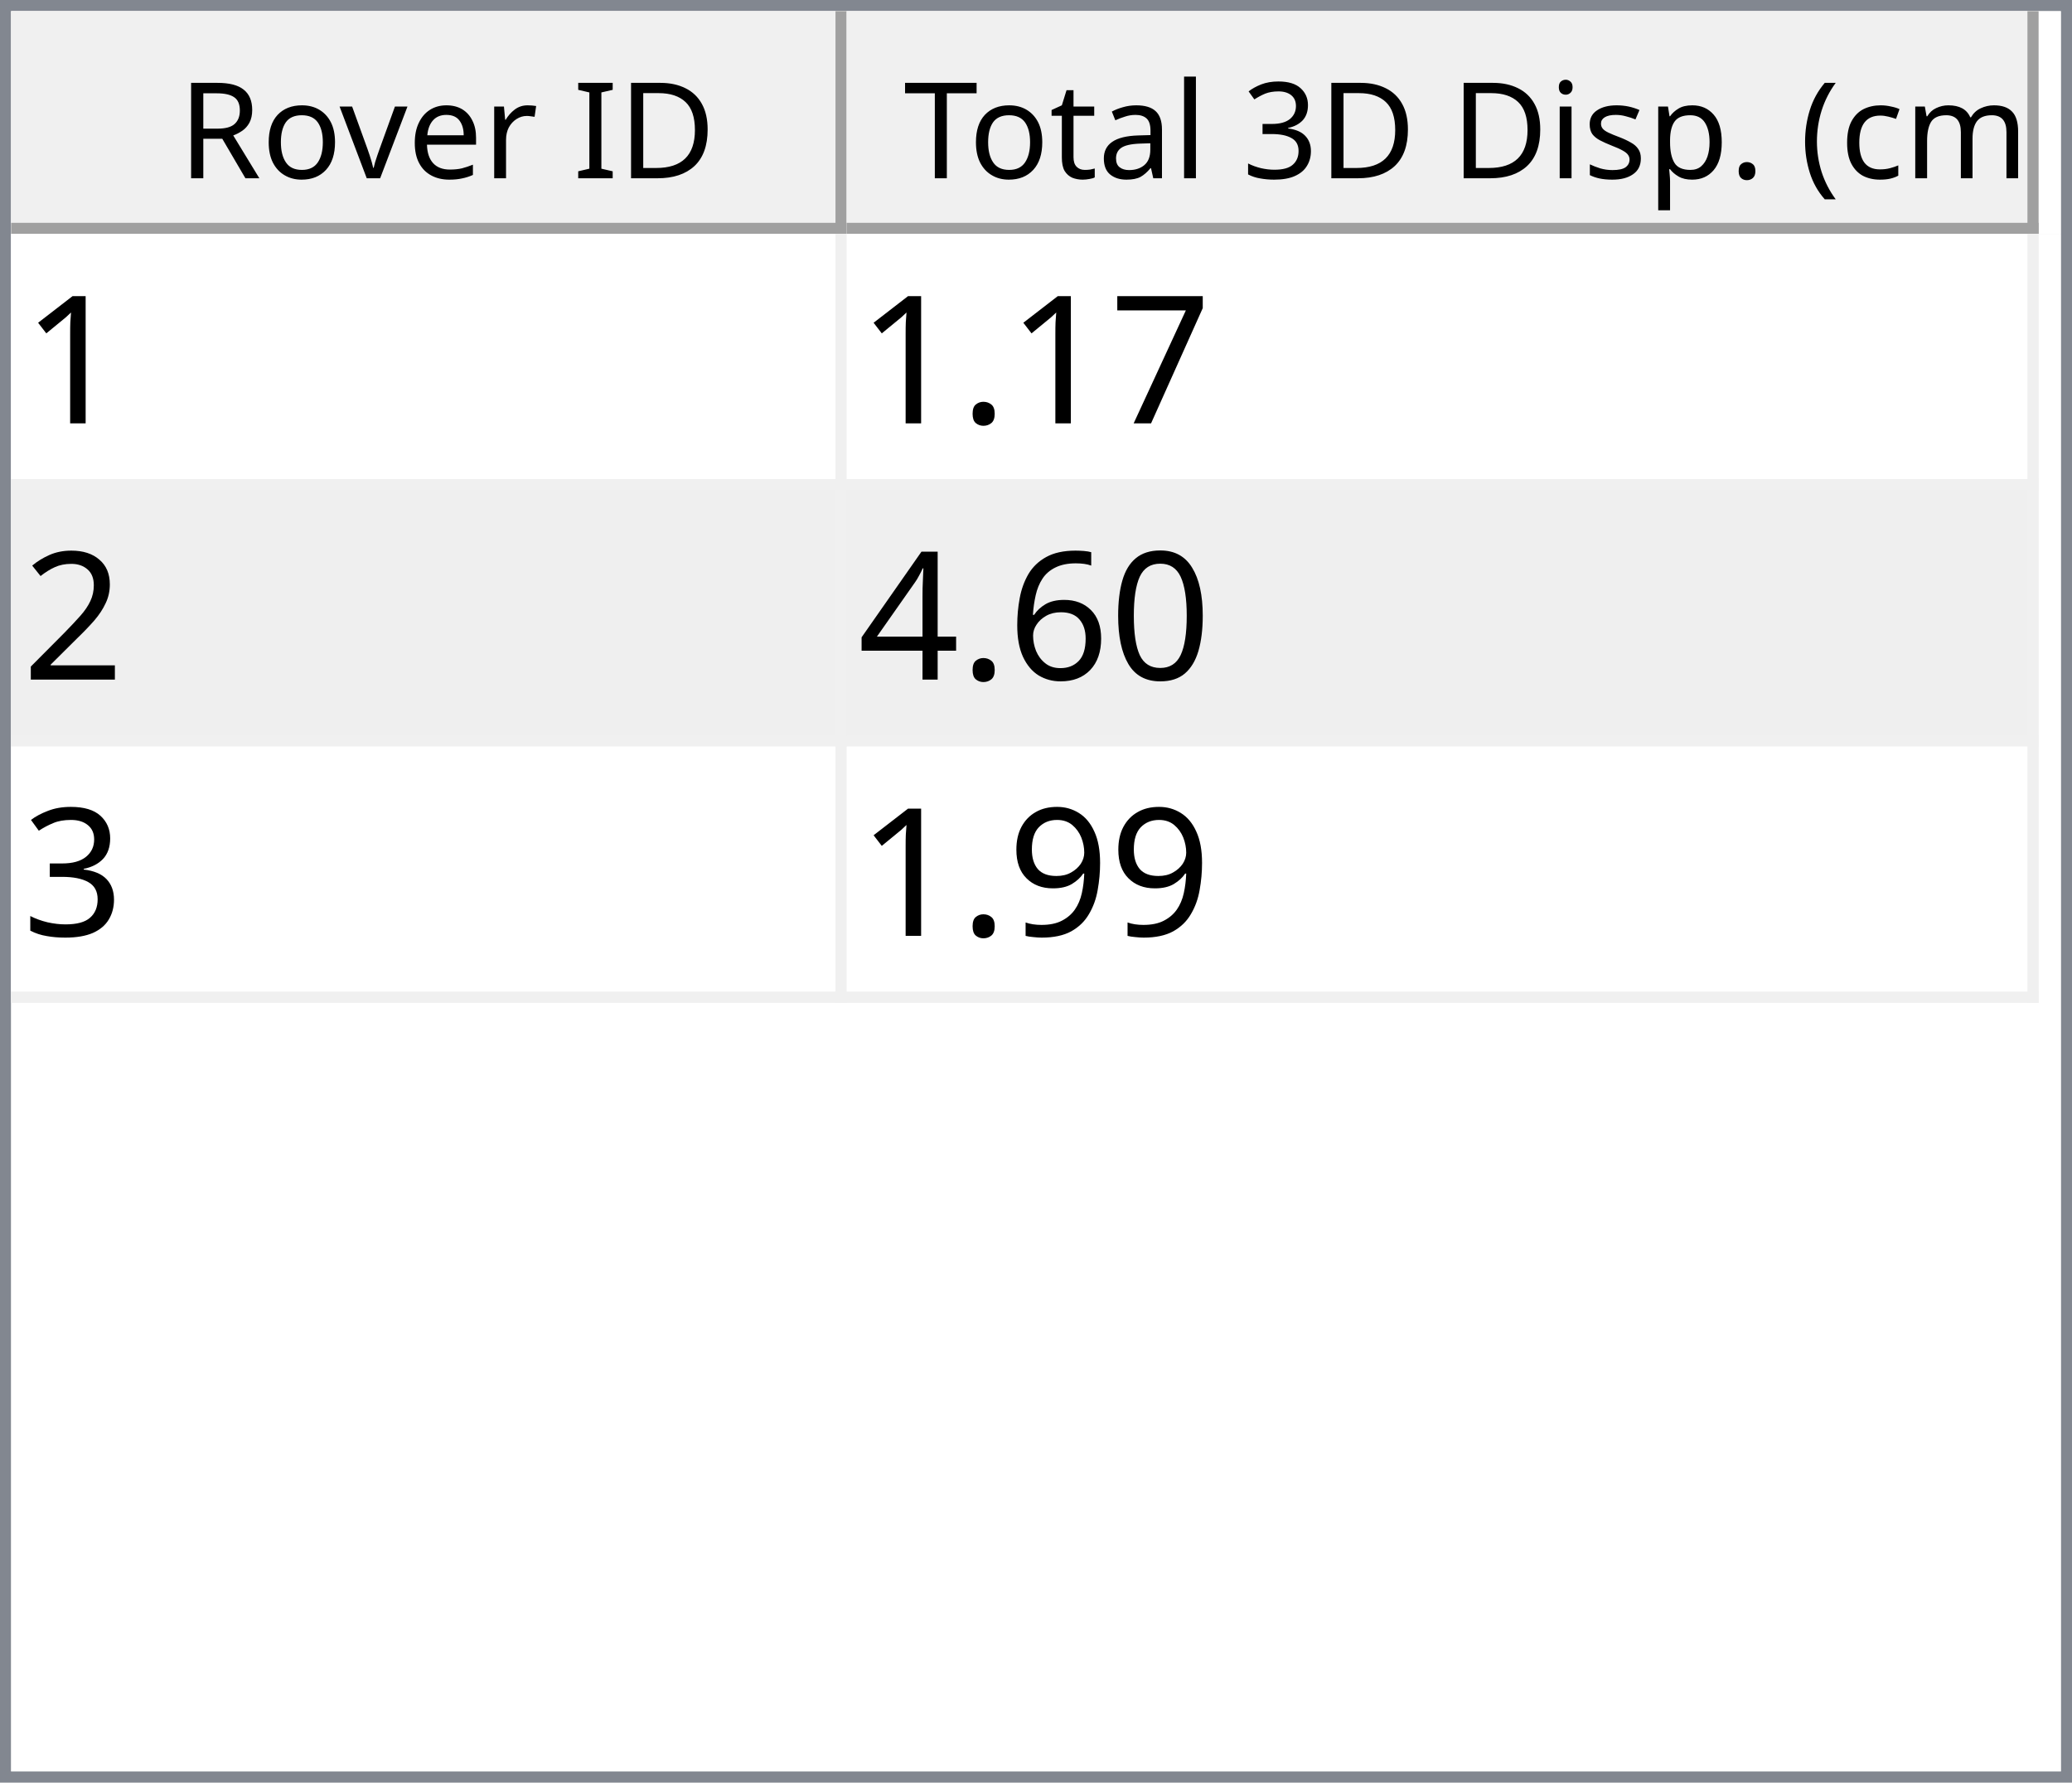
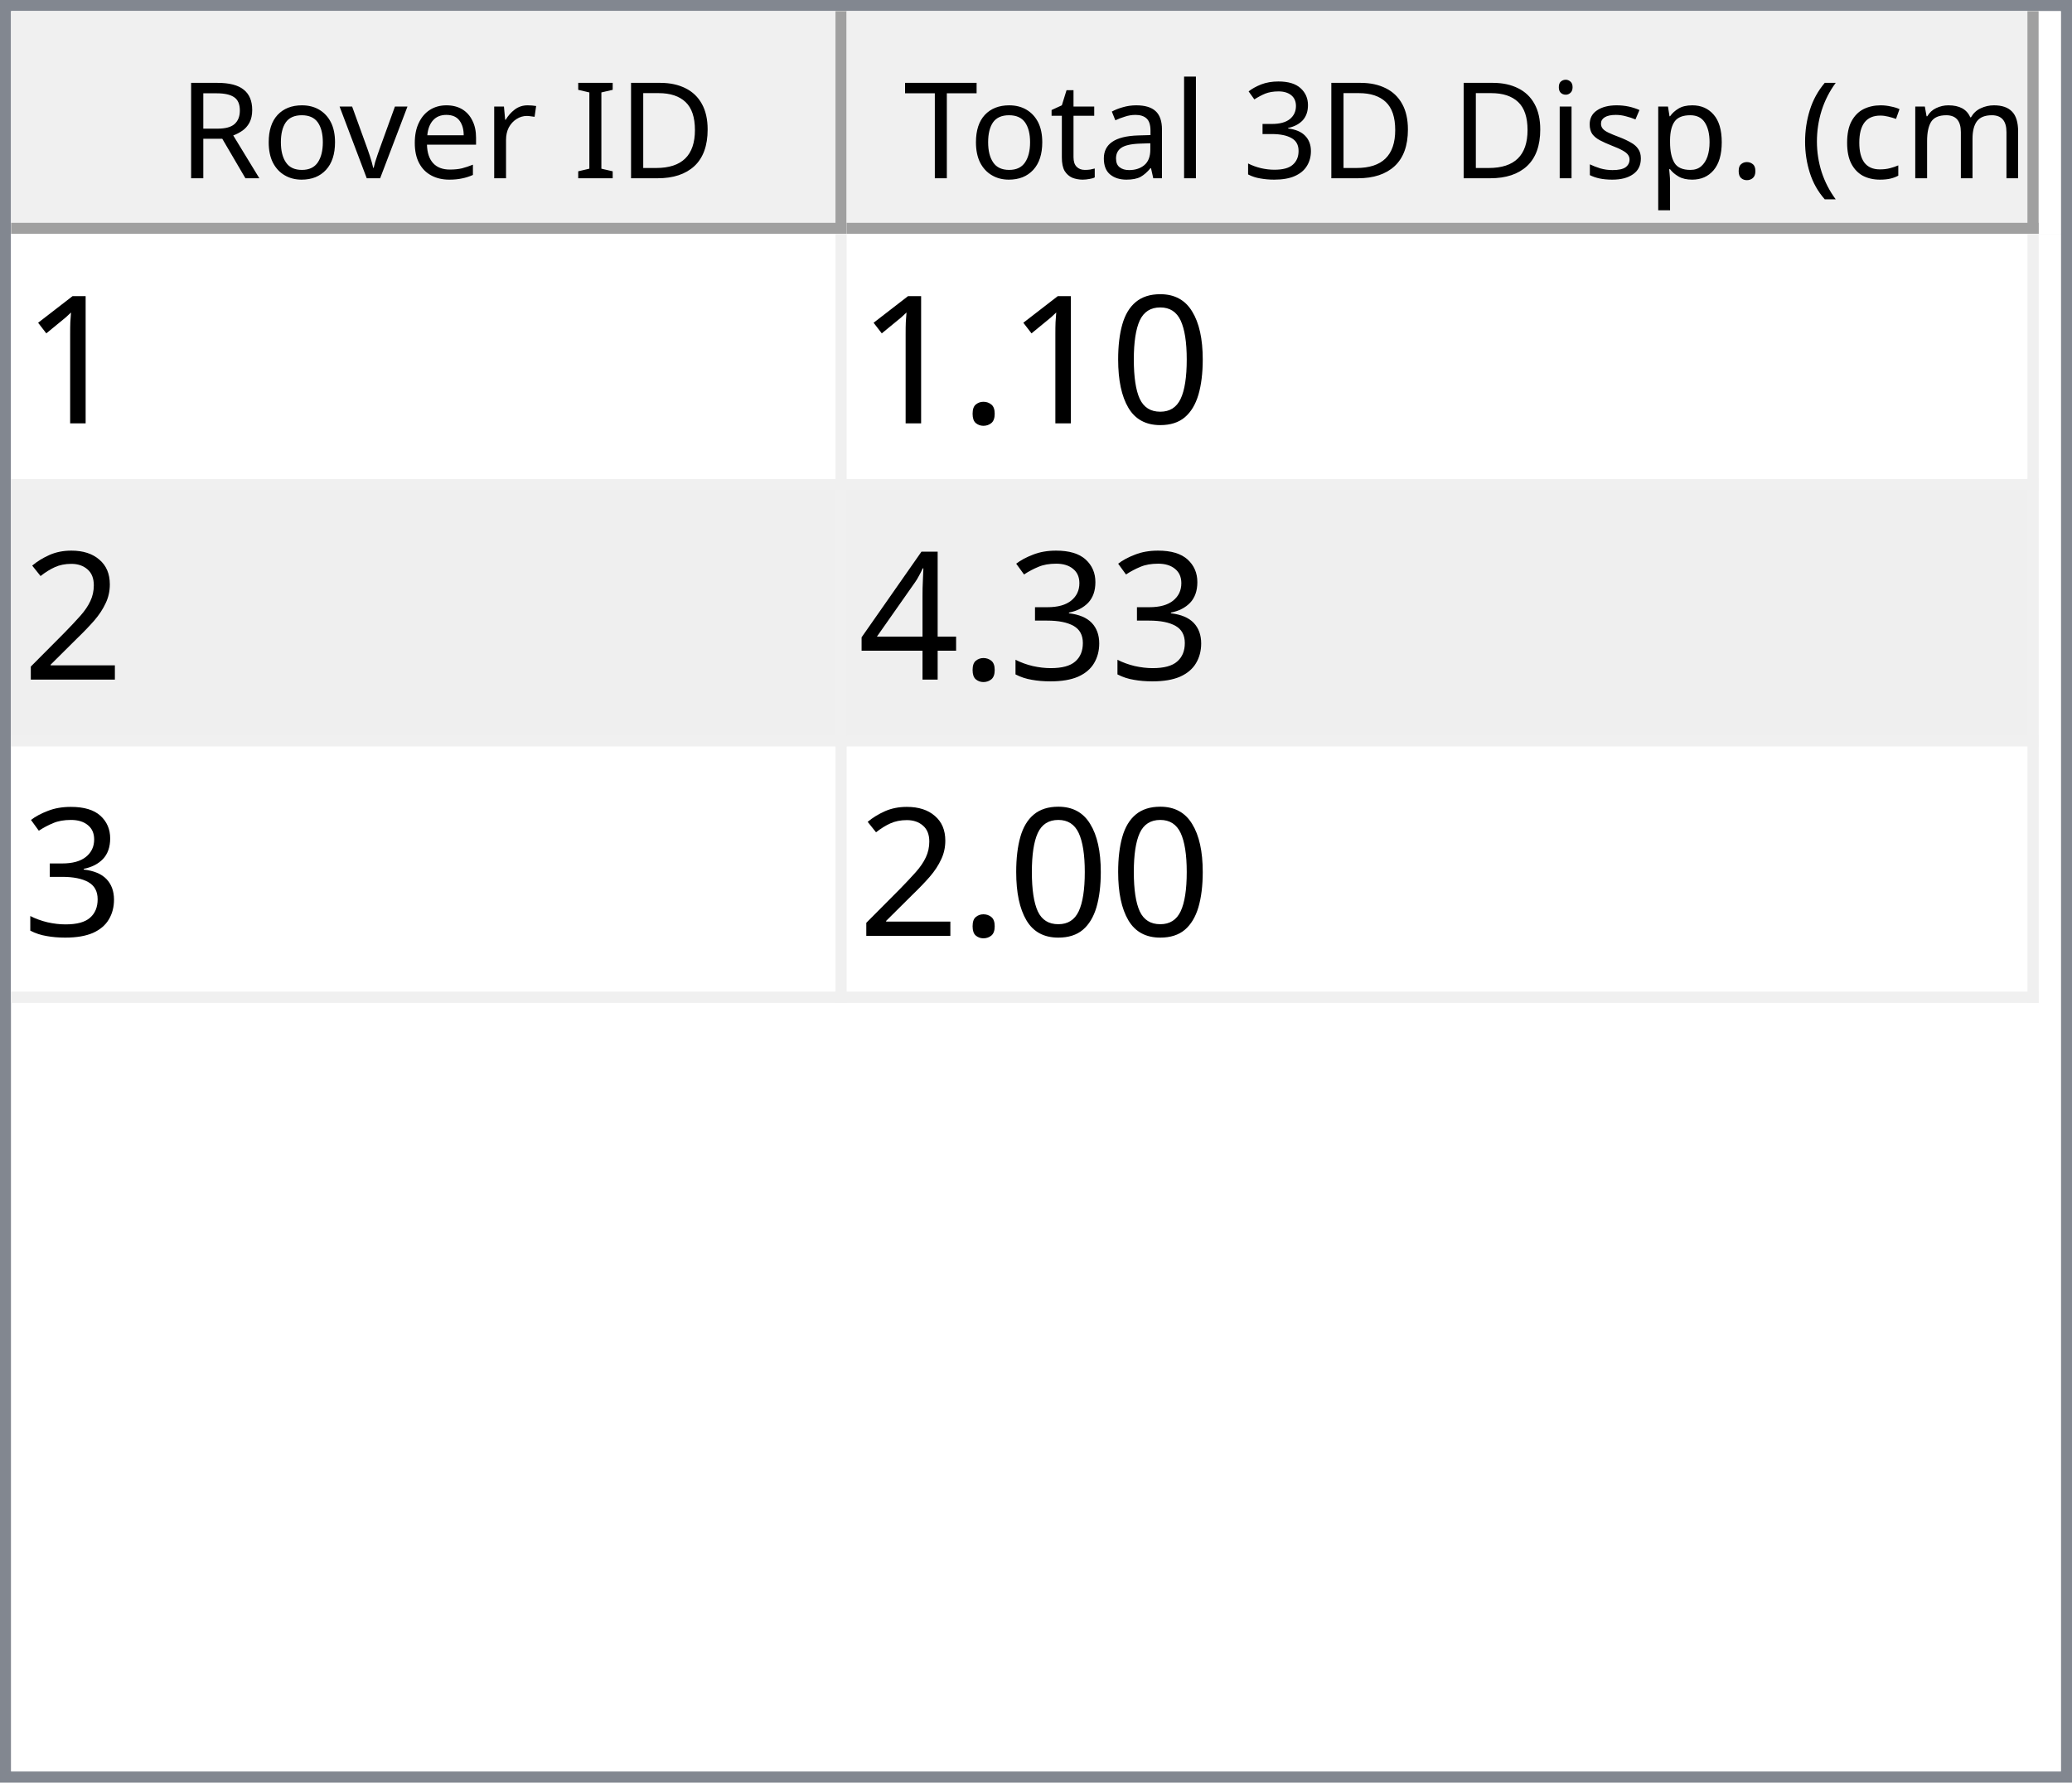
<svg xmlns="http://www.w3.org/2000/svg" style="fill-opacity:1; color-rendering:auto; color-interpolation:auto; text-rendering:auto; stroke:black; stroke-linecap:square; stroke-miterlimit:10; shape-rendering:auto; stroke-opacity:1; fill:black; stroke-dasharray:none; font-weight:normal; stroke-width:1; font-family:'Dialog'; font-style:normal; stroke-linejoin:miter; font-size:12px; stroke-dashoffset:0; image-rendering:auto;" width="186" height="160">
  <defs id="genericDefs" />
  <g>
    <defs id="defs1">
      <clipPath clipPathUnits="userSpaceOnUse" id="clipPath1">
        <path d="M0 0 L186 0 L186 160 L0 160 L0 0 Z" />
      </clipPath>
      <clipPath clipPathUnits="userSpaceOnUse" id="clipPath2">
        <path d="M0 0 L0 160 L186 160 L186 0 Z" />
      </clipPath>
      <clipPath clipPathUnits="userSpaceOnUse" id="clipPath3">
        <path d="M0 0 L0 20 L184 20 L184 0 Z" />
      </clipPath>
      <clipPath clipPathUnits="userSpaceOnUse" id="clipPath4">
        <path d="M0 0 L0 20 L75 20 L75 0 Z" />
      </clipPath>
      <clipPath clipPathUnits="userSpaceOnUse" id="clipPath5">
        <path d="M1 1 L1 19 L74 19 L74 1 Z" />
      </clipPath>
      <clipPath clipPathUnits="userSpaceOnUse" id="clipPath6">
        <path d="M0 0 L0 18 L73 18 L73 0 Z" />
      </clipPath>
      <clipPath clipPathUnits="userSpaceOnUse" id="clipPath7">
        <path d="M-0.5 -0.5 L-0.5 19.5 L74.5 19.5 L74.5 -0.5 Z" />
      </clipPath>
      <clipPath clipPathUnits="userSpaceOnUse" id="clipPath8">
        <path d="M0 0 L0 20 L107 20 L107 0 Z" />
      </clipPath>
      <clipPath clipPathUnits="userSpaceOnUse" id="clipPath9">
        <path d="M1 1 L1 19 L106 19 L106 1 Z" />
      </clipPath>
      <clipPath clipPathUnits="userSpaceOnUse" id="clipPath10">
        <path d="M0 0 L0 18 L105 18 L105 0 Z" />
      </clipPath>
      <clipPath clipPathUnits="userSpaceOnUse" id="clipPath11">
        <path d="M-0.5 -0.5 L-0.5 19.5 L106.5 19.5 L106.5 -0.5 Z" />
      </clipPath>
      <clipPath clipPathUnits="userSpaceOnUse" id="clipPath12">
        <path d="M0 0 L0 138 L184 138 L184 0 Z" />
      </clipPath>
      <clipPath clipPathUnits="userSpaceOnUse" id="clipPath13">
        <path d="M0 0 L0 69 L182 69 L182 0 Z" />
      </clipPath>
      <clipPath clipPathUnits="userSpaceOnUse" id="clipPath14">
        <path d="M-0.5 -0.5 L-0.5 68.5 L181.5 68.5 L181.5 -0.5 Z" />
      </clipPath>
      <clipPath clipPathUnits="userSpaceOnUse" id="clipPath15">
        <path d="M0 0 L0 22 L74 22 L74 0 Z" />
      </clipPath>
      <clipPath clipPathUnits="userSpaceOnUse" id="clipPath16">
        <path d="M0 0 L0 22 L106 22 L106 0 Z" />
      </clipPath>
      <font horiz-adv-x="64.551" id="font1">
        <font-face ascent="107.91" descent="25.098" units-per-em="100" style="font-style:normal; font-family:Segoe UI; font-weight:normal;" />
        <missing-glyph horiz-adv-x="64.551" d="M8.109 0 L8.109 68.266 L56.453 68.266 L56.453 0 L8.109 0 ZM15.328 7.234 L49.219 7.234 L49.219 61.031 L15.328 61.031 L15.328 7.234 Z" />
        <glyph unicode="D" horiz-adv-x="70.117" d="M9.188 0 L9.188 70.016 L28.516 70.016 Q65.531 70.016 65.531 35.891 Q65.531 19.672 55.25 9.836 Q44.969 0 27.734 0 L9.188 0 ZM17.391 62.594 L17.391 7.422 L27.828 7.422 Q41.609 7.422 49.273 14.797 Q56.938 22.172 56.938 35.688 Q56.938 62.594 28.328 62.594 L17.391 62.594 Z" />
        <glyph unicode="I" horiz-adv-x="26.611" d="M17.391 0 L9.188 0 L9.188 70.016 L17.391 70.016 L17.391 0 Z" />
        <glyph unicode=" " horiz-adv-x="27.393" d="" />
        <glyph unicode="r" horiz-adv-x="34.766" d="M34.188 41.891 Q32.078 43.5 28.125 43.5 Q23 43.5 19.555 38.672 Q16.109 33.844 16.109 25.484 L16.109 0 L8.109 0 L8.109 50 L16.109 50 L16.109 39.703 L16.312 39.703 Q18.016 44.969 21.531 47.922 Q25.047 50.875 29.391 50.875 Q32.516 50.875 34.188 50.203 L34.188 41.891 Z" />
        <glyph unicode="e" horiz-adv-x="52.295" d="M48.297 23 L12.984 23 Q13.188 14.656 17.484 10.109 Q21.781 5.562 29.297 5.562 Q37.75 5.562 44.828 11.141 L44.828 3.609 Q38.234 -1.172 27.391 -1.172 Q16.797 -1.172 10.742 5.641 Q4.688 12.453 4.688 24.812 Q4.688 36.469 11.305 43.82 Q17.922 51.172 27.734 51.172 Q37.547 51.172 42.922 44.828 Q48.297 38.484 48.297 27.203 L48.297 23 ZM40.094 29.781 Q40.047 36.719 36.75 40.578 Q33.453 44.438 27.594 44.438 Q21.922 44.438 17.969 40.383 Q14.016 36.328 13.094 29.781 L40.094 29.781 Z" />
        <glyph unicode="v" horiz-adv-x="47.9" d="M47.406 50 L27.484 0 L19.625 0 L0.688 50 L9.469 50 L22.172 13.672 Q23.578 9.672 23.922 6.688 L24.125 6.688 Q24.609 10.453 25.688 13.484 L38.969 50 L47.406 50 Z" />
        <glyph unicode="o" horiz-adv-x="58.594" d="M29 -1.172 Q17.922 -1.172 11.305 5.836 Q4.688 12.844 4.688 24.422 Q4.688 37.016 11.57 44.094 Q18.453 51.172 30.172 51.172 Q41.359 51.172 47.633 44.289 Q53.906 37.406 53.906 25.203 Q53.906 13.234 47.141 6.031 Q40.375 -1.172 29 -1.172 ZM29.594 44.438 Q21.875 44.438 17.383 39.188 Q12.891 33.938 12.891 24.703 Q12.891 15.828 17.43 10.695 Q21.969 5.562 29.594 5.562 Q37.359 5.562 41.531 10.594 Q45.703 15.625 45.703 24.906 Q45.703 34.281 41.531 39.359 Q37.359 44.438 29.594 44.438 Z" />
        <glyph unicode="R" horiz-adv-x="59.814" d="M59.375 0 L49.609 0 L37.891 19.625 Q36.281 22.359 34.766 24.289 Q33.25 26.219 31.664 27.438 Q30.078 28.656 28.25 29.219 Q26.422 29.781 24.125 29.781 L17.391 29.781 L17.391 0 L9.188 0 L9.188 70.016 L30.078 70.016 Q34.672 70.016 38.555 68.867 Q42.438 67.719 45.289 65.375 Q48.141 63.031 49.758 59.547 Q51.375 56.062 51.375 51.375 Q51.375 47.703 50.273 44.656 Q49.172 41.609 47.148 39.211 Q45.125 36.812 42.266 35.133 Q39.406 33.453 35.844 32.516 L35.844 32.328 Q37.594 31.547 38.891 30.547 Q40.188 29.547 41.359 28.18 Q42.531 26.812 43.68 25.078 Q44.828 23.344 46.234 21.047 L59.375 0 ZM17.391 62.594 L17.391 37.203 L28.516 37.203 Q31.594 37.203 34.203 38.133 Q36.812 39.062 38.719 40.797 Q40.625 42.531 41.703 45.047 Q42.781 47.562 42.781 50.688 Q42.781 56.297 39.141 59.445 Q35.5 62.594 28.609 62.594 L17.391 62.594 Z" />
        <glyph unicode=")" horiz-adv-x="30.176" d="M8.297 -15.922 L1.172 -15.922 Q16.406 2.344 16.406 26.812 Q16.406 51.469 1.078 70.016 L8.297 70.016 Q23.531 52.156 23.531 26.703 Q23.531 1.375 8.297 -15.922 Z" />
        <glyph unicode="m" horiz-adv-x="86.133" d="M79.109 0 L71.094 0 L71.094 28.719 Q71.094 37.016 68.531 40.727 Q65.969 44.438 59.906 44.438 Q54.781 44.438 51.195 39.75 Q47.609 35.062 47.609 28.516 L47.609 0 L39.594 0 L39.594 29.688 Q39.594 44.438 28.219 44.438 Q22.953 44.438 19.531 40.016 Q16.109 35.594 16.109 28.516 L16.109 0 L8.109 0 L8.109 50 L16.109 50 L16.109 42.094 L16.312 42.094 Q21.625 51.172 31.844 51.172 Q36.969 51.172 40.773 48.312 Q44.578 45.453 46 40.828 Q51.562 51.172 62.594 51.172 Q79.109 51.172 79.109 30.812 L79.109 0 Z" />
        <glyph unicode="c" horiz-adv-x="46.191" d="M42.188 2.297 Q36.422 -1.172 28.516 -1.172 Q17.828 -1.172 11.258 5.789 Q4.688 12.75 4.688 23.828 Q4.688 36.188 11.766 43.68 Q18.844 51.172 30.672 51.172 Q37.25 51.172 42.281 48.734 L42.281 40.531 Q36.719 44.438 30.375 44.438 Q22.703 44.438 17.797 38.945 Q12.891 33.453 12.891 24.516 Q12.891 15.719 17.508 10.641 Q22.125 5.562 29.891 5.562 Q36.422 5.562 42.188 9.906 L42.188 2.297 Z" />
        <glyph unicode="(" horiz-adv-x="30.176" d="M29.109 -15.922 L21.969 -15.922 Q6.844 1.375 6.844 26.703 Q6.844 52.156 21.969 70.016 L29.203 70.016 Q13.875 51.469 13.875 26.812 Q13.875 2.344 29.109 -15.922 Z" />
        <glyph unicode="." horiz-adv-x="21.68" d="M10.891 -1.078 Q8.641 -1.078 7.055 0.539 Q5.469 2.156 5.469 4.391 Q5.469 6.641 7.055 8.273 Q8.641 9.906 10.891 9.906 Q13.188 9.906 14.797 8.273 Q16.406 6.641 16.406 4.391 Q16.406 2.156 14.797 0.539 Q13.188 -1.078 10.891 -1.078 Z" />
        <glyph unicode="p" horiz-adv-x="58.789" d="M16.312 7.234 L16.109 7.234 L16.109 -23 L8.109 -23 L8.109 50 L16.109 50 L16.109 41.219 L16.312 41.219 Q22.219 51.172 33.594 51.172 Q43.266 51.172 48.688 44.461 Q54.109 37.75 54.109 26.469 Q54.109 13.922 48 6.375 Q41.891 -1.172 31.297 -1.172 Q21.578 -1.172 16.312 7.234 ZM16.109 27.391 L16.109 20.406 Q16.109 14.203 20.141 9.883 Q24.172 5.562 30.375 5.562 Q37.641 5.562 41.773 11.133 Q45.906 16.703 45.906 26.609 Q45.906 34.969 42.047 39.703 Q38.188 44.438 31.594 44.438 Q24.609 44.438 20.359 39.578 Q16.109 34.719 16.109 27.391 Z" />
        <glyph unicode="s" horiz-adv-x="42.432" d="M5.078 1.812 L5.078 10.406 Q11.625 5.562 19.484 5.562 Q30.031 5.562 30.031 12.594 Q30.031 14.594 29.125 15.992 Q28.219 17.391 26.68 18.461 Q25.141 19.531 23.07 20.383 Q21 21.234 18.609 22.172 Q15.281 23.484 12.766 24.828 Q10.25 26.172 8.57 27.859 Q6.891 29.547 6.031 31.695 Q5.172 33.844 5.172 36.719 Q5.172 40.234 6.789 42.945 Q8.406 45.656 11.086 47.484 Q13.766 49.312 17.211 50.242 Q20.656 51.172 24.312 51.172 Q30.812 51.172 35.938 48.922 L35.938 40.828 Q30.422 44.438 23.25 44.438 Q21 44.438 19.195 43.922 Q17.391 43.406 16.094 42.477 Q14.797 41.547 14.086 40.258 Q13.375 38.969 13.375 37.406 Q13.375 35.453 14.086 34.133 Q14.797 32.812 16.164 31.789 Q17.531 30.766 19.484 29.938 Q21.438 29.109 23.922 28.125 Q27.25 26.859 29.883 25.516 Q32.516 24.172 34.375 22.484 Q36.234 20.797 37.234 18.602 Q38.234 16.406 38.234 13.375 Q38.234 9.672 36.602 6.938 Q34.969 4.203 32.234 2.398 Q29.5 0.594 25.93 -0.289 Q22.359 -1.172 18.453 -1.172 Q10.75 -1.172 5.078 1.812 Z" />
        <glyph unicode="i" horiz-adv-x="24.219" d="M12.203 62.703 Q10.062 62.703 8.547 64.164 Q7.031 65.625 7.031 67.875 Q7.031 70.125 8.547 71.609 Q10.062 73.094 12.203 73.094 Q14.406 73.094 15.945 71.609 Q17.484 70.125 17.484 67.875 Q17.484 65.719 15.945 64.211 Q14.406 62.703 12.203 62.703 ZM16.109 0 L8.109 0 L8.109 50 L16.109 50 L16.109 0 Z" />
        <glyph unicode="3" horiz-adv-x="53.906" d="M46.531 19.828 Q46.531 15.094 44.75 11.211 Q42.969 7.328 39.719 4.57 Q36.469 1.812 31.93 0.297 Q27.391 -1.219 21.922 -1.219 Q11.922 -1.219 6 2.594 L6 11.188 Q13.094 5.609 22.219 5.609 Q25.875 5.609 28.828 6.539 Q31.781 7.469 33.906 9.227 Q36.031 10.984 37.18 13.477 Q38.328 15.969 38.328 19.094 Q38.328 32.812 18.797 32.812 L12.984 32.812 L12.984 39.594 L18.5 39.594 Q35.797 39.594 35.797 52.484 Q35.797 64.406 22.609 64.406 Q15.188 64.406 8.688 59.422 L8.688 67.188 Q15.375 71.188 24.609 71.188 Q29 71.188 32.57 69.969 Q36.141 68.75 38.68 66.555 Q41.219 64.359 42.609 61.281 Q44 58.203 44 54.5 Q44 40.672 30.031 36.719 L30.031 36.531 Q33.594 36.141 36.625 34.797 Q39.656 33.453 41.852 31.305 Q44.047 29.156 45.289 26.25 Q46.531 23.344 46.531 19.828 Z" />
        <glyph unicode="l" horiz-adv-x="24.219" d="M16.109 0 L8.109 0 L8.109 74.031 L16.109 74.031 L16.109 0 Z" />
        <glyph unicode="a" horiz-adv-x="50.879" d="M43.891 0 L35.891 0 L35.891 7.812 L35.688 7.812 Q30.469 -1.172 20.312 -1.172 Q12.844 -1.172 8.617 2.781 Q4.391 6.734 4.391 13.281 Q4.391 27.297 20.906 29.594 L35.891 31.688 Q35.891 44.438 25.594 44.438 Q16.547 44.438 9.281 38.281 L9.281 46.484 Q16.656 51.172 26.266 51.172 Q43.891 51.172 43.891 32.516 L43.891 0 ZM35.891 25.297 L23.828 23.641 Q18.266 22.859 15.43 20.875 Q12.594 18.891 12.594 13.875 Q12.594 10.203 15.211 7.883 Q17.828 5.562 22.172 5.562 Q28.125 5.562 32.008 9.742 Q35.891 13.922 35.891 20.312 L35.891 25.297 Z" />
        <glyph unicode="t" horiz-adv-x="33.887" d="M31.297 0.484 Q28.469 -1.078 23.828 -1.078 Q10.688 -1.078 10.688 13.578 L10.688 43.172 L2.094 43.172 L2.094 50 L10.688 50 L10.688 62.203 L18.703 64.797 L18.703 50 L31.297 50 L31.297 43.172 L18.703 43.172 L18.703 14.984 Q18.703 9.969 20.414 7.82 Q22.125 5.672 26.078 5.672 Q29.109 5.672 31.297 7.328 L31.297 0.484 Z" />
        <glyph unicode="T" horiz-adv-x="52.393" d="M50.594 62.594 L30.375 62.594 L30.375 0 L22.172 0 L22.172 62.594 L2 62.594 L2 70.016 L50.594 70.016 L50.594 62.594 Z" />
      </font>
      <font horiz-adv-x="75.0" id="font2">
        <font-face ascent="100.537" descent="21.973" units-per-em="100" style="font-style:normal; font-family:sans-serif; font-weight:normal;" />
        <missing-glyph horiz-adv-x="75.0" d="M12.5 0 L12.5 62.5 L62.5 62.5 L62.5 0 L12.5 0 ZM14.062 1.562 L60.938 1.562 L60.938 60.938 L14.062 60.938 L14.062 1.562 Z" />
        <glyph unicode="1" horiz-adv-x="55.615" d="M37.25 0 L28.469 0 L28.469 56 Q25.297 52.984 20.141 49.953 Q14.984 46.922 10.891 45.406 L10.891 53.906 Q18.266 57.375 23.781 62.305 Q29.297 67.234 31.594 71.875 L37.25 71.875 L37.25 0 Z" />
-         <glyph unicode="7" horiz-adv-x="55.615" d="M4.734 62.203 L4.734 70.656 L51.078 70.656 L51.078 63.812 Q44.234 56.547 37.523 44.484 Q30.812 32.422 27.156 19.672 Q24.516 10.688 23.781 0 L14.75 0 Q14.891 8.453 18.062 20.414 Q21.234 32.375 27.172 43.484 Q33.109 54.594 39.797 62.203 L4.734 62.203 Z" />
+         <glyph unicode="0" horiz-adv-x="55.615" d="M4.156 35.297 Q4.156 48 6.766 55.742 Q9.375 63.484 14.523 67.68 Q19.672 71.875 27.484 71.875 Q33.25 71.875 37.594 69.555 Q41.938 67.234 44.773 62.867 Q47.609 58.5 49.219 52.227 Q50.828 45.953 50.828 35.297 Q50.828 22.703 48.242 14.969 Q45.656 7.234 40.508 3.008 Q35.359 -1.219 27.484 -1.219 Q17.141 -1.219 11.234 6.203 Q4.156 15.141 4.156 35.297 ZM13.188 35.297 Q13.188 17.672 17.312 11.836 Q21.438 6 27.484 6 Q33.547 6 37.672 11.859 Q41.797 17.719 41.797 35.297 Q41.797 52.984 37.672 58.789 Q33.547 64.594 27.391 64.594 Q21.344 64.594 17.719 59.469 Q13.188 52.938 13.188 35.297 Z" />
        <glyph unicode="." horiz-adv-x="27.783" d="M9.078 0 L9.078 10.016 L19.094 10.016 L19.094 0 L9.078 0 Z" />
        <glyph unicode="2" horiz-adv-x="55.615" d="M50.344 8.453 L50.344 0 L3.031 0 Q2.938 3.172 4.047 6.109 Q5.859 10.938 9.836 15.625 Q13.812 20.312 21.344 26.469 Q33.016 36.031 37.117 41.625 Q41.219 47.219 41.219 52.203 Q41.219 57.422 37.477 61.008 Q33.734 64.594 27.734 64.594 Q21.391 64.594 17.578 60.789 Q13.766 56.984 13.719 50.25 L4.688 51.172 Q5.609 61.281 11.664 66.578 Q17.719 71.875 27.938 71.875 Q38.234 71.875 44.242 66.164 Q50.25 60.453 50.25 52 Q50.25 47.703 48.492 43.555 Q46.734 39.406 42.656 34.812 Q38.578 30.219 29.109 22.219 Q21.188 15.578 18.945 13.211 Q16.703 10.844 15.234 8.453 L50.344 8.453 Z" />
-         <glyph unicode="0" horiz-adv-x="55.615" d="M4.156 35.297 Q4.156 48 6.766 55.742 Q9.375 63.484 14.523 67.68 Q19.672 71.875 27.484 71.875 Q33.25 71.875 37.594 69.555 Q41.938 67.234 44.773 62.867 Q47.609 58.5 49.219 52.227 Q50.828 45.953 50.828 35.297 Q50.828 22.703 48.242 14.969 Q45.656 7.234 40.508 3.008 Q35.359 -1.219 27.484 -1.219 Q17.141 -1.219 11.234 6.203 Q4.156 15.141 4.156 35.297 ZM13.188 35.297 Q13.188 17.672 17.312 11.836 Q21.438 6 27.484 6 Q33.547 6 37.672 11.859 Q41.797 17.719 41.797 35.297 Q41.797 52.984 37.672 58.789 Q33.547 64.594 27.391 64.594 Q21.344 64.594 17.719 59.469 Q13.188 52.938 13.188 35.297 Z" />
-         <glyph unicode="6" horiz-adv-x="55.615" d="M49.75 54.047 L41.016 53.375 Q39.844 58.547 37.703 60.891 Q34.125 64.656 28.906 64.656 Q24.703 64.656 21.531 62.312 Q17.391 59.281 14.992 53.469 Q12.594 47.656 12.5 36.922 Q15.672 41.75 20.266 44.094 Q24.859 46.438 29.891 46.438 Q38.672 46.438 44.852 39.969 Q51.031 33.5 51.031 23.25 Q51.031 16.5 48.125 10.719 Q45.219 4.938 40.141 1.859 Q35.062 -1.219 28.609 -1.219 Q17.625 -1.219 10.695 6.859 Q3.766 14.938 3.766 33.5 Q3.766 54.25 11.422 63.672 Q18.109 71.875 29.438 71.875 Q37.891 71.875 43.289 67.141 Q48.688 62.406 49.75 54.047 ZM13.875 23.188 Q13.875 18.656 15.797 14.508 Q17.719 10.359 21.188 8.18 Q24.656 6 28.469 6 Q34.031 6 38.039 10.492 Q42.047 14.984 42.047 22.703 Q42.047 30.125 38.086 34.398 Q34.125 38.672 28.125 38.672 Q22.172 38.672 18.023 34.398 Q13.875 30.125 13.875 23.188 Z" />
+         <glyph unicode="3" horiz-adv-x="55.615" d="M4.203 18.891 L12.984 20.062 Q14.5 12.594 18.141 9.297 Q21.781 6 27 6 Q33.203 6 37.477 10.297 Q41.75 14.594 41.75 20.953 Q41.75 27 37.797 30.93 Q33.844 34.859 27.734 34.859 Q25.25 34.859 21.531 33.891 L22.516 41.609 Q23.391 41.5 23.922 41.5 Q29.547 41.5 34.039 44.43 Q38.531 47.359 38.531 53.469 Q38.531 58.297 35.258 61.477 Q31.984 64.656 26.812 64.656 Q21.688 64.656 18.266 61.43 Q14.844 58.203 13.875 51.766 L5.078 53.328 Q6.688 62.156 12.398 67.016 Q18.109 71.875 26.609 71.875 Q32.469 71.875 37.398 69.359 Q42.328 66.844 44.945 62.5 Q47.562 58.156 47.562 53.266 Q47.562 48.641 45.07 44.828 Q42.578 41.016 37.703 38.766 Q44.047 37.312 47.562 32.695 Q51.078 28.078 51.078 21.141 Q51.078 11.766 44.242 5.25 Q37.406 -1.266 26.953 -1.266 Q17.531 -1.266 11.305 4.352 Q5.078 9.969 4.203 18.891 Z" />
        <glyph unicode="4" horiz-adv-x="55.615" d="M32.328 0 L32.328 17.141 L1.266 17.141 L1.266 25.203 L33.938 71.578 L41.109 71.578 L41.109 25.203 L50.781 25.203 L50.781 17.141 L41.109 17.141 L41.109 0 L32.328 0 ZM32.328 25.203 L32.328 57.469 L9.906 25.203 L32.328 25.203 Z" />
-         <glyph unicode="3" horiz-adv-x="55.615" d="M4.203 18.891 L12.984 20.062 Q14.5 12.594 18.141 9.297 Q21.781 6 27 6 Q33.203 6 37.477 10.297 Q41.75 14.594 41.75 20.953 Q41.75 27 37.797 30.93 Q33.844 34.859 27.734 34.859 Q25.25 34.859 21.531 33.891 L22.516 41.609 Q23.391 41.5 23.922 41.5 Q29.547 41.5 34.039 44.43 Q38.531 47.359 38.531 53.469 Q38.531 58.297 35.258 61.477 Q31.984 64.656 26.812 64.656 Q21.688 64.656 18.266 61.43 Q14.844 58.203 13.875 51.766 L5.078 53.328 Q6.688 62.156 12.398 67.016 Q18.109 71.875 26.609 71.875 Q32.469 71.875 37.398 69.359 Q42.328 66.844 44.945 62.5 Q47.562 58.156 47.562 53.266 Q47.562 48.641 45.07 44.828 Q42.578 41.016 37.703 38.766 Q44.047 37.312 47.562 32.695 Q51.078 28.078 51.078 21.141 Q51.078 11.766 44.242 5.25 Q37.406 -1.266 26.953 -1.266 Q17.531 -1.266 11.305 4.352 Q5.078 9.969 4.203 18.891 Z" />
-         <glyph unicode="9" horiz-adv-x="55.615" d="M5.469 16.547 L13.922 17.328 Q14.984 11.375 18.016 8.688 Q21.047 6 25.781 6 Q29.828 6 32.883 7.859 Q35.938 9.719 37.891 12.82 Q39.844 15.922 41.164 21.195 Q42.484 26.469 42.484 31.938 Q42.484 32.516 42.438 33.688 Q39.797 29.5 35.234 26.883 Q30.672 24.266 25.344 24.266 Q16.453 24.266 10.305 30.711 Q4.156 37.156 4.156 47.703 Q4.156 58.594 10.578 65.234 Q17 71.875 26.656 71.875 Q33.641 71.875 39.43 68.117 Q45.219 64.359 48.219 57.398 Q51.219 50.438 51.219 37.25 Q51.219 23.531 48.242 15.406 Q45.266 7.281 39.383 3.031 Q33.5 -1.219 25.594 -1.219 Q17.188 -1.219 11.867 3.445 Q6.547 8.109 5.469 16.547 ZM41.453 48.141 Q41.453 55.719 37.43 60.156 Q33.406 64.594 27.734 64.594 Q21.875 64.594 17.531 59.812 Q13.188 55.031 13.188 47.406 Q13.188 40.578 17.312 36.305 Q21.438 32.031 27.484 32.031 Q33.594 32.031 37.523 36.305 Q41.453 40.578 41.453 48.141 Z" />
      </font>
    </defs>
    <g style="fill:white; stroke:white;">
      <rect x="0" y="0" width="186" style="clip-path:url(#clipPath1); stroke:none;" height="160" />
    </g>
    <g style="fill:white; text-rendering:optimizeSpeed; color-rendering:optimizeSpeed; image-rendering:optimizeSpeed; shape-rendering:crispEdges; stroke:white; color-interpolation:sRGB;">
      <rect x="0" width="186" height="160" y="0" style="stroke:none;" />
      <path style="stroke:none;" d="M0 160 L186 160 L186 0 L0 0 Z" />
    </g>
    <g style="fill:rgb(240,240,240); font-family:'Segoe UI'; stroke:rgb(240,240,240);">
      <rect x="0" y="0" width="186" style="clip-path:url(#clipPath2); stroke:none;" height="160" />
    </g>
    <g style="fill:rgb(130,135,144); font-family:'Segoe UI'; stroke:rgb(130,135,144);">
      <path d="M0 0 L186 0 L186 160 L0 160 L0 0 ZM1 1 L185 1 L185 159 L1 159 L1 1 Z" style="fill-rule:evenodd; clip-path:url(#clipPath2); stroke:none;" />
    </g>
    <g style="fill:white; font-family:'Segoe UI'; stroke:white;" transform="translate(1,1)">
      <rect x="0" y="0" width="184" style="clip-path:url(#clipPath3); stroke:none;" height="20" />
    </g>
    <g style="fill:rgb(240,240,240); font-family:'Segoe UI'; stroke:rgb(240,240,240);" transform="translate(1,1)">
      <rect x="0" y="0" width="75" style="clip-path:url(#clipPath4); stroke:none;" height="20" />
    </g>
    <g style="font-family:'Segoe UI';" transform="translate(2,2)">
      <text x="14" xml:space="preserve" y="14" style="clip-path:url(#clipPath6); stroke:none;">Rover ID</text>
    </g>
    <g style="fill:rgb(160,160,160); font-family:'Segoe UI'; stroke:rgb(160,160,160); stroke-linejoin:bevel;" transform="translate(1.5,1.5)">
      <line x1="74" x2="74" y1="0" style="fill:none; clip-path:url(#clipPath7);" y2="19" />
    </g>
    <g style="fill:rgb(160,160,160); font-family:'Segoe UI'; stroke:rgb(160,160,160); stroke-linejoin:bevel;" transform="matrix(1,0,0,1,1,1) translate(0.5,0.5)">
      <line x1="0" x2="74" y1="19" style="fill:none; clip-path:url(#clipPath7);" y2="19" />
    </g>
    <g style="fill:rgb(240,240,240); font-family:'Segoe UI'; stroke:rgb(240,240,240);" transform="translate(76,1)">
      <rect x="0" y="0" width="107" style="clip-path:url(#clipPath8); stroke:none;" height="20" />
    </g>
    <g style="font-family:'Segoe UI';" transform="translate(77,2)">
      <text x="1" xml:space="preserve" y="14" style="clip-path:url(#clipPath10); stroke:none;"> Total 3D Disp. (cm)</text>
    </g>
    <g style="fill:rgb(160,160,160); font-family:'Segoe UI'; stroke:rgb(160,160,160); stroke-linejoin:bevel;" transform="translate(76.5,1.5)">
      <line x1="106" x2="106" y1="0" style="fill:none; clip-path:url(#clipPath11);" y2="19" />
    </g>
    <g style="fill:rgb(160,160,160); font-family:'Segoe UI'; stroke:rgb(160,160,160); stroke-linejoin:bevel;" transform="matrix(1,0,0,1,76,1) translate(0.5,0.5)">
      <line x1="0" x2="106" y1="19" style="fill:none; clip-path:url(#clipPath11);" y2="19" />
    </g>
    <g style="fill:white; font-family:'Segoe UI'; stroke:white;" transform="translate(1,21)">
      <rect x="0" y="0" width="184" style="clip-path:url(#clipPath12); stroke:none;" height="138" />
    </g>
    <g style="fill:rgb(240,240,240); font-size:16px; font-family:sans-serif; stroke:rgb(240,240,240);" transform="translate(1,21)">
      <rect x="0" y="0" width="182" style="clip-path:url(#clipPath13); stroke:none;" height="69" />
      <line transform="translate(0.5,0.5)" x1="0" x2="181" y1="22" style="clip-path:url(#clipPath14); fill:none; stroke-linejoin:bevel;" y2="22" />
    </g>
    <g transform="matrix(1,0,0,1,1,21) translate(0.5,0.5)" style="fill:rgb(240,240,240); font-size:16px; font-family:sans-serif; stroke:rgb(240,240,240); stroke-linejoin:bevel;">
      <line x1="0" x2="181" y1="45" style="fill:none; clip-path:url(#clipPath14);" y2="45" />
    </g>
    <g transform="matrix(1,0,0,1,1,21) translate(0.5,0.5)" style="fill:rgb(240,240,240); font-size:16px; font-family:sans-serif; stroke:rgb(240,240,240); stroke-linejoin:bevel;">
      <line x1="0" x2="181" y1="68" style="fill:none; clip-path:url(#clipPath14);" y2="68" />
    </g>
    <g transform="matrix(1,0,0,1,1,21) translate(0.5,0.5)" style="fill:rgb(240,240,240); font-size:16px; font-family:sans-serif; stroke:rgb(240,240,240); stroke-linejoin:bevel;">
      <line x1="74" x2="74" y1="0" style="fill:none; clip-path:url(#clipPath14);" y2="68" />
    </g>
    <g transform="matrix(1,0,0,1,1,21) translate(0.5,0.5)" style="fill:rgb(240,240,240); font-size:16px; font-family:sans-serif; stroke:rgb(240,240,240); stroke-linejoin:bevel;">
      <line x1="181" x2="181" y1="0" style="fill:none; clip-path:url(#clipPath14);" y2="68" />
    </g>
    <g style="fill:white; font-size:16px; font-family:sans-serif; stroke:white;" transform="matrix(1,0,0,1,1,21)">
      <rect x="0" y="0" width="74" style="clip-path:url(#clipPath15); stroke:none;" height="22" />
      <text x="1" y="17" style="fill:black; clip-path:url(#clipPath15); stroke:none;" xml:space="preserve">1</text>
    </g>
    <g style="fill:white; font-size:16px; font-family:sans-serif; stroke:white;" transform="matrix(1,0,0,1,1,21) translate(75,0)">
      <rect x="0" y="0" width="106" style="clip-path:url(#clipPath16); stroke:none;" height="22" />
-       <text x="1" y="17" style="fill:black; clip-path:url(#clipPath16); stroke:none;" xml:space="preserve">1.17</text>
+       <text x="1" y="17" style="fill:black; clip-path:url(#clipPath16); stroke:none;" xml:space="preserve">1.10</text>
    </g>
    <g style="fill:rgb(239,239,239); font-size:16px; font-family:sans-serif; stroke:rgb(239,239,239);" transform="matrix(1,0,0,1,1,21) translate(0,23)">
      <rect x="0" y="0" width="74" style="clip-path:url(#clipPath15); stroke:none;" height="22" />
      <text x="1" y="17" style="fill:black; clip-path:url(#clipPath15); stroke:none;" xml:space="preserve">2</text>
    </g>
    <g style="fill:rgb(239,239,239); font-size:16px; font-family:sans-serif; stroke:rgb(239,239,239);" transform="matrix(1,0,0,1,1,21) translate(75,23)">
      <rect x="0" y="0" width="106" style="clip-path:url(#clipPath16); stroke:none;" height="22" />
-       <text x="1" y="17" style="fill:black; clip-path:url(#clipPath16); stroke:none;" xml:space="preserve">4.60</text>
+       <text x="1" y="17" style="fill:black; clip-path:url(#clipPath16); stroke:none;" xml:space="preserve">4.33</text>
    </g>
    <g style="fill:white; font-size:16px; font-family:sans-serif; stroke:white;" transform="matrix(1,0,0,1,1,21) translate(0,46)">
      <rect x="0" y="0" width="74" style="clip-path:url(#clipPath15); stroke:none;" height="22" />
      <text x="1" y="17" style="fill:black; clip-path:url(#clipPath15); stroke:none;" xml:space="preserve">3</text>
    </g>
    <g style="fill:white; font-size:16px; font-family:sans-serif; stroke:white;" transform="matrix(1,0,0,1,1,21) translate(75,46)">
      <rect x="0" y="0" width="106" style="clip-path:url(#clipPath16); stroke:none;" height="22" />
-       <text x="1" y="17" style="fill:black; clip-path:url(#clipPath16); stroke:none;" xml:space="preserve">1.99</text>
+       <text x="1" y="17" style="fill:black; clip-path:url(#clipPath16); stroke:none;" xml:space="preserve">2.00</text>
    </g>
  </g>
</svg>
